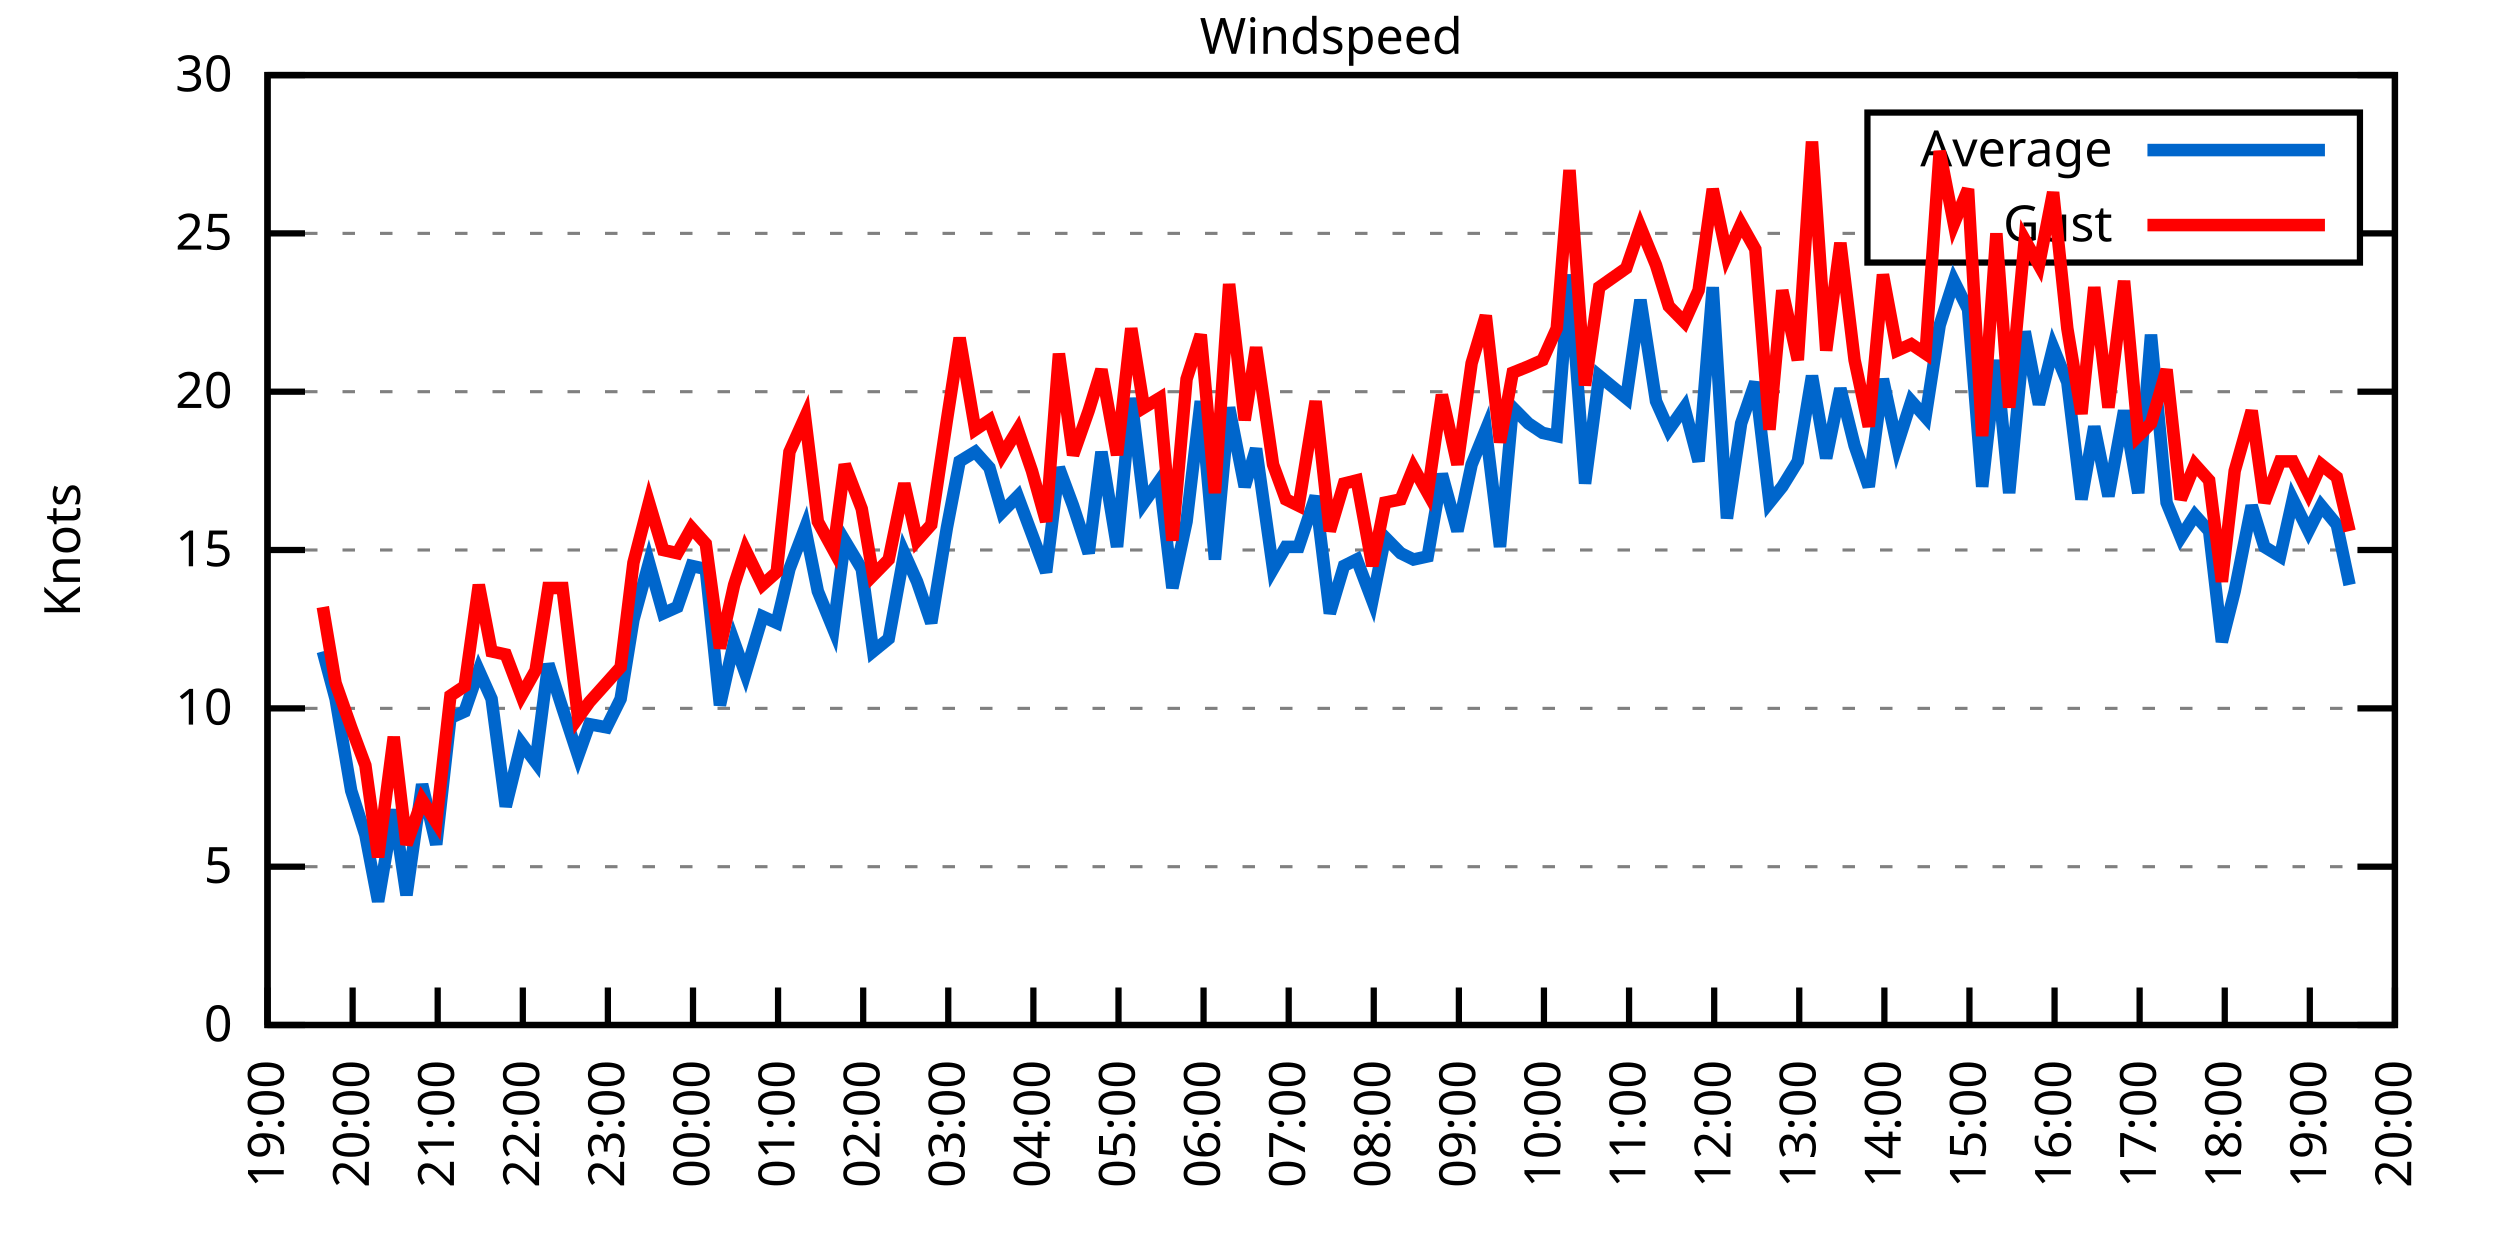
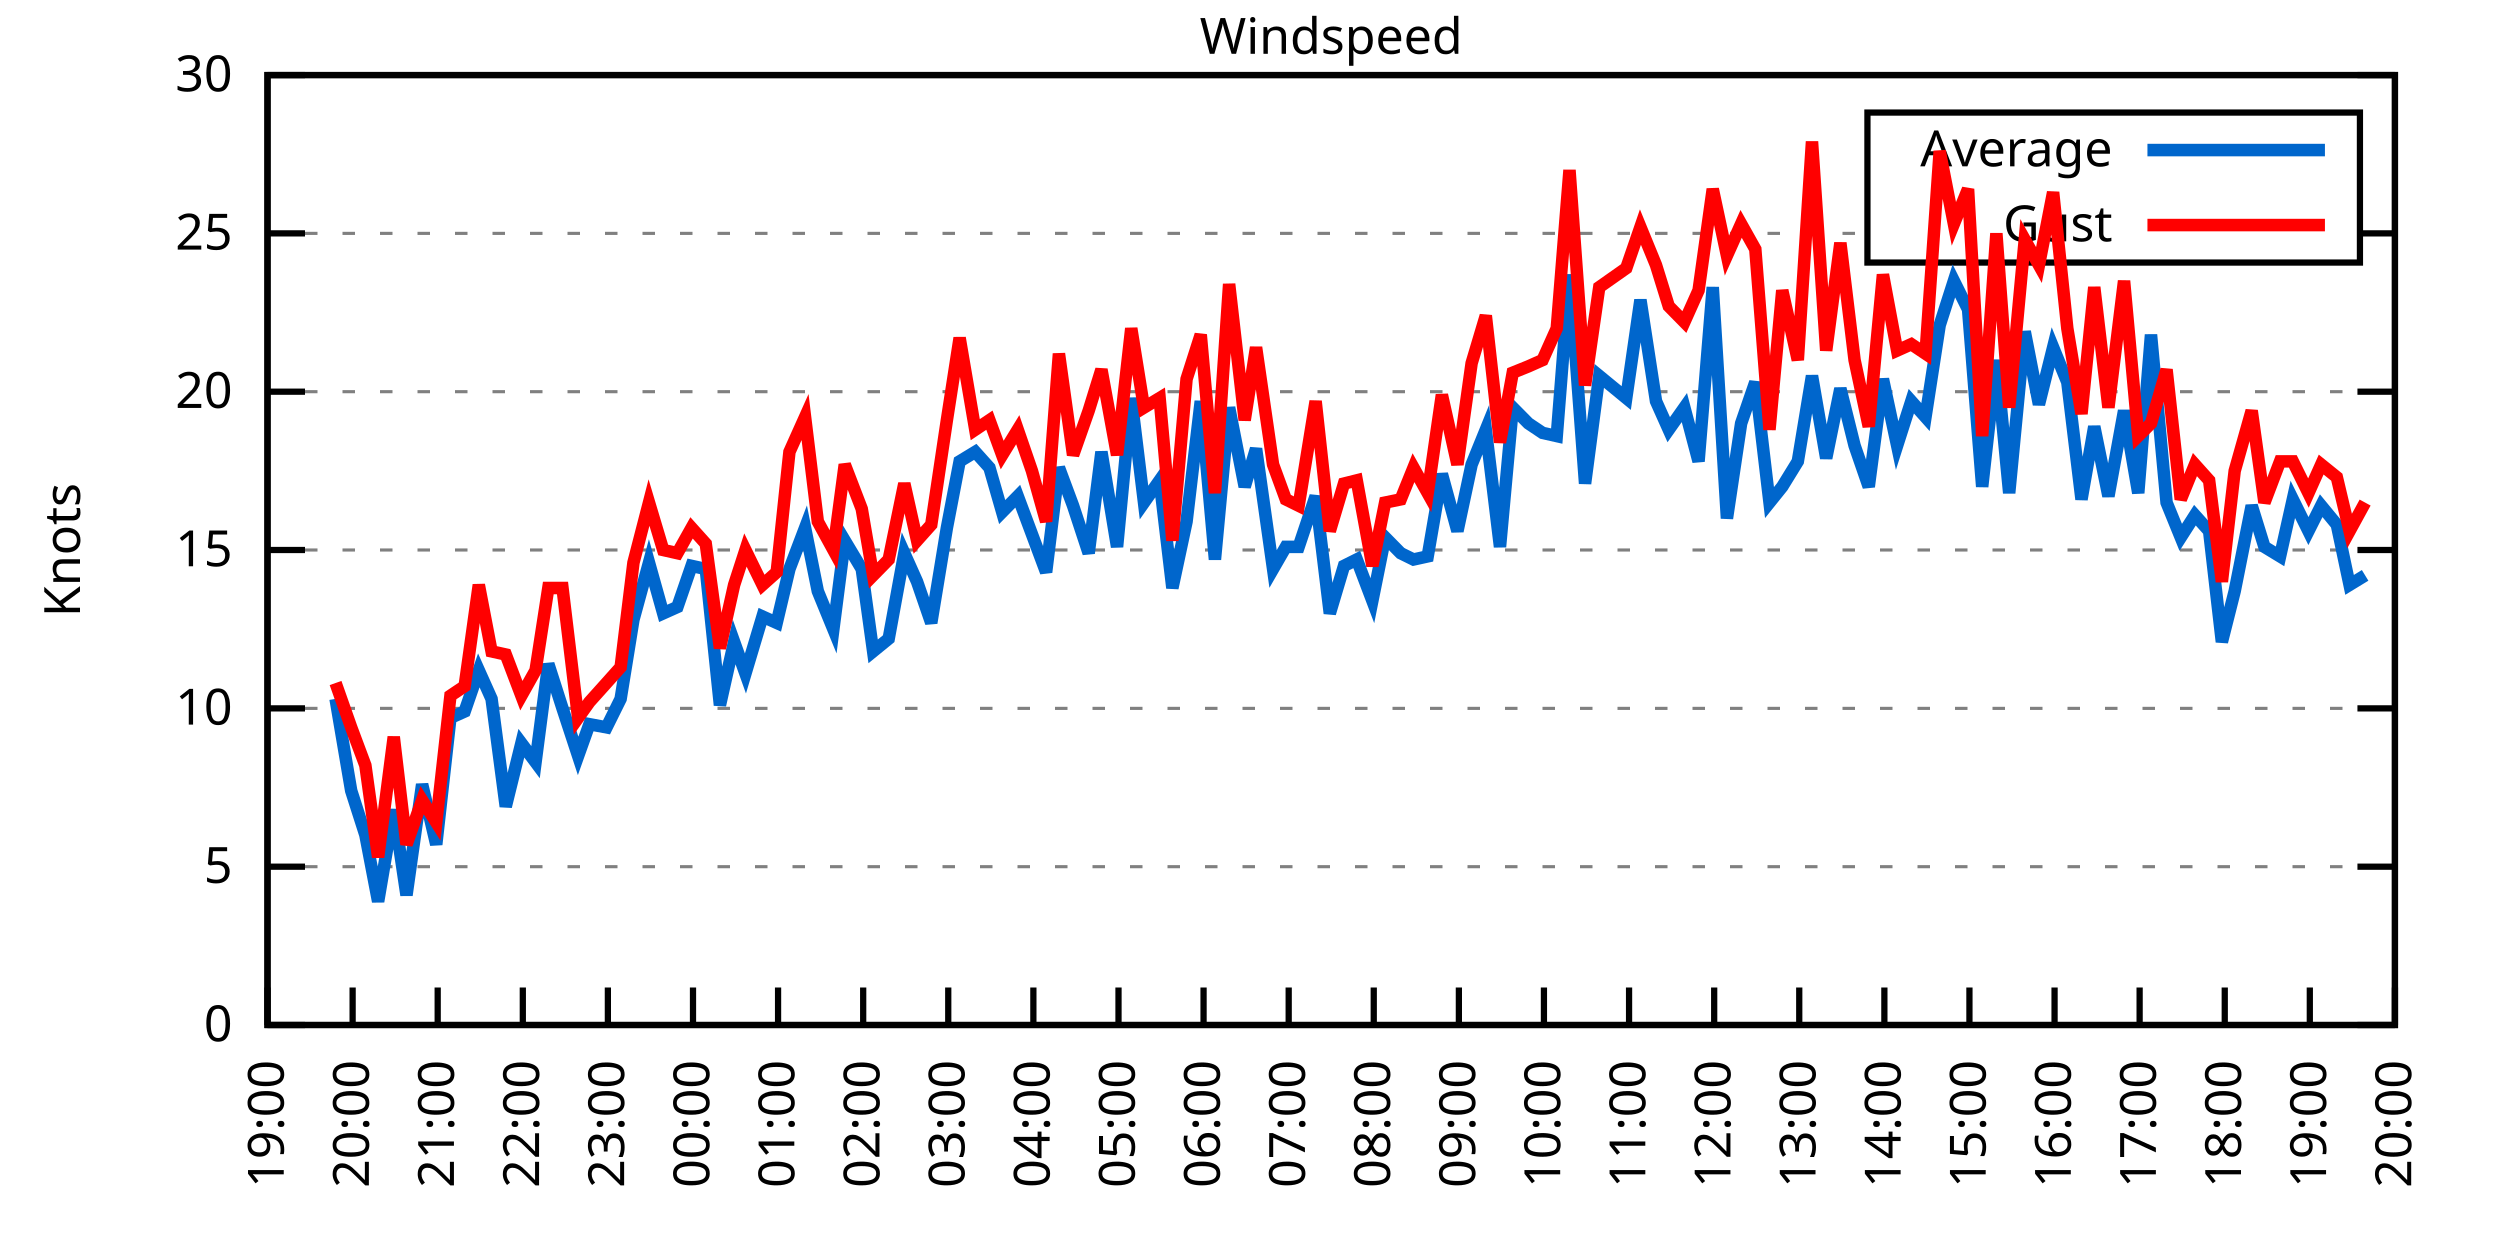
<svg xmlns="http://www.w3.org/2000/svg" xmlns:xlink="http://www.w3.org/1999/xlink" width="400" height="200" viewBox="0 0 400 200">
  <g id="gnuplot_canvas">
    <rect x="0" y="0" width="400" height="200" fill="none" />
    <defs>
      <circle id="gpDot" r="0.5" stroke-width="0.5" stroke="currentColor" />
      <path id="gpPt0" stroke-width="0.333" stroke="currentColor" d="M-1,0 h2 M0,-1 v2" />
      <path id="gpPt1" stroke-width="0.333" stroke="currentColor" d="M-1,-1 L1,1 M1,-1 L-1,1" />
      <path id="gpPt2" stroke-width="0.333" stroke="currentColor" d="M-1,0 L1,0 M0,-1 L0,1 M-1,-1 L1,1 M-1,1 L1,-1" />
      <rect id="gpPt3" stroke-width="0.333" stroke="currentColor" x="-1" y="-1" width="2" height="2" />
      <rect id="gpPt4" stroke-width="0.333" stroke="currentColor" fill="currentColor" x="-1" y="-1" width="2" height="2" />
      <circle id="gpPt5" stroke-width="0.333" stroke="currentColor" cx="0" cy="0" r="1" />
      <use xlink:href="#gpPt5" id="gpPt6" fill="currentColor" stroke="none" />
      <path id="gpPt7" stroke-width="0.333" stroke="currentColor" d="M0,-1.33 L-1.33,0.67 L1.33,0.67 z" />
      <use xlink:href="#gpPt7" id="gpPt8" fill="currentColor" stroke="none" />
      <use xlink:href="#gpPt7" id="gpPt9" stroke="currentColor" transform="rotate(180)" />
      <use xlink:href="#gpPt9" id="gpPt10" fill="currentColor" stroke="none" />
      <use xlink:href="#gpPt3" id="gpPt11" stroke="currentColor" transform="rotate(45)" />
      <use xlink:href="#gpPt11" id="gpPt12" fill="currentColor" stroke="none" />
      <path id="gpPt13" stroke-width="0.333" stroke="currentColor" d="M0,1.330 L1.265,0.411 L0.782,-1.067 L-0.782,-1.076 L-1.265,0.411 z" />
      <use xlink:href="#gpPt13" id="gpPt14" fill="currentColor" stroke="none" />
      <filter id="textbox" filterUnits="objectBoundingBox" x="0" y="0" height="1" width="1">
        <feFlood flood-color="white" flood-opacity="1" result="bgnd" />
        <feComposite in="SourceGraphic" in2="bgnd" operator="atop" />
      </filter>
      <filter id="greybox" filterUnits="objectBoundingBox" x="0" y="0" height="1" width="1">
        <feFlood flood-color="lightgrey" flood-opacity="1" result="grey" />
        <feComposite in="SourceGraphic" in2="grey" operator="atop" />
      </filter>
    </defs>
    <g fill="none" color="white" stroke="currentColor" stroke-width="1.00" stroke-linecap="butt" stroke-linejoin="miter">
</g>
    <g fill="none" color="black" stroke="currentColor" stroke-width="1.00" stroke-linecap="butt" stroke-linejoin="miter">
      <g stroke="none" shape-rendering="crispEdges">
        <polygon fill="rgb(255, 255, 255)" points="42.80,164.00 383.18,164.00 383.18,12.02 42.80,12.02 " />
      </g>
    </g>
    <g fill="none" color="black" stroke="currentColor" stroke-width="1.00" stroke-linecap="butt" stroke-linejoin="miter">
</g>
    <g fill="none" color="black" stroke="black" stroke-width="0.50" stroke-linecap="butt" stroke-linejoin="miter">
</g>
    <g fill="none" color="gray" stroke="currentColor" stroke-width="0.50" stroke-linecap="butt" stroke-linejoin="miter">
      <path stroke="gray" stroke-dasharray="2,4" class="gridline" d="M42.80,164.00 L383.19,164.00  " />
    </g>
    <g fill="none" color="gray" stroke="gray" stroke-width="1.00" stroke-linecap="butt" stroke-linejoin="miter">
</g>
    <g fill="none" color="black" stroke="currentColor" stroke-width="1.00" stroke-linecap="butt" stroke-linejoin="miter">
      <path stroke="black" d="M42.80,164.00 L48.80,164.00 M383.19,164.00 L377.19,164.00  " />
      <g transform="translate(37.20,166.60)" stroke="none" fill="black" font-family="Sans" font-size="8.00" text-anchor="end">
        <text>
          <tspan font-family="Sans"> 0</tspan>
        </text>
      </g>
    </g>
    <g fill="none" color="black" stroke="currentColor" stroke-width="1.00" stroke-linecap="butt" stroke-linejoin="miter">
</g>
    <g fill="none" color="black" stroke="black" stroke-width="0.50" stroke-linecap="butt" stroke-linejoin="miter">
</g>
    <g fill="none" color="gray" stroke="currentColor" stroke-width="0.50" stroke-linecap="butt" stroke-linejoin="miter">
      <path stroke="gray" stroke-dasharray="2,4" class="gridline" d="M42.80,138.67 L383.19,138.67  " />
    </g>
    <g fill="none" color="gray" stroke="gray" stroke-width="1.00" stroke-linecap="butt" stroke-linejoin="miter">
</g>
    <g fill="none" color="black" stroke="currentColor" stroke-width="1.00" stroke-linecap="butt" stroke-linejoin="miter">
      <path stroke="black" d="M42.80,138.67 L48.80,138.67 M383.19,138.67 L377.19,138.67  " />
      <g transform="translate(37.20,141.27)" stroke="none" fill="black" font-family="Sans" font-size="8.00" text-anchor="end">
        <text>
          <tspan font-family="Sans"> 5</tspan>
        </text>
      </g>
    </g>
    <g fill="none" color="black" stroke="currentColor" stroke-width="1.00" stroke-linecap="butt" stroke-linejoin="miter">
</g>
    <g fill="none" color="black" stroke="black" stroke-width="0.50" stroke-linecap="butt" stroke-linejoin="miter">
</g>
    <g fill="none" color="gray" stroke="currentColor" stroke-width="0.50" stroke-linecap="butt" stroke-linejoin="miter">
      <path stroke="gray" stroke-dasharray="2,4" class="gridline" d="M42.80,113.34 L383.19,113.34  " />
    </g>
    <g fill="none" color="gray" stroke="gray" stroke-width="1.00" stroke-linecap="butt" stroke-linejoin="miter">
</g>
    <g fill="none" color="black" stroke="currentColor" stroke-width="1.00" stroke-linecap="butt" stroke-linejoin="miter">
      <path stroke="black" d="M42.80,113.34 L48.80,113.34 M383.19,113.34 L377.19,113.34  " />
      <g transform="translate(37.20,115.94)" stroke="none" fill="black" font-family="Sans" font-size="8.00" text-anchor="end">
        <text>
          <tspan font-family="Sans"> 10</tspan>
        </text>
      </g>
    </g>
    <g fill="none" color="black" stroke="currentColor" stroke-width="1.00" stroke-linecap="butt" stroke-linejoin="miter">
</g>
    <g fill="none" color="black" stroke="black" stroke-width="0.50" stroke-linecap="butt" stroke-linejoin="miter">
</g>
    <g fill="none" color="gray" stroke="currentColor" stroke-width="0.50" stroke-linecap="butt" stroke-linejoin="miter">
      <path stroke="gray" stroke-dasharray="2,4" class="gridline" d="M42.80,88.00 L383.19,88.00  " />
    </g>
    <g fill="none" color="gray" stroke="gray" stroke-width="1.00" stroke-linecap="butt" stroke-linejoin="miter">
</g>
    <g fill="none" color="black" stroke="currentColor" stroke-width="1.00" stroke-linecap="butt" stroke-linejoin="miter">
      <path stroke="black" d="M42.80,88.00 L48.80,88.00 M383.19,88.00 L377.19,88.00  " />
      <g transform="translate(37.20,90.60)" stroke="none" fill="black" font-family="Sans" font-size="8.00" text-anchor="end">
        <text>
          <tspan font-family="Sans"> 15</tspan>
        </text>
      </g>
    </g>
    <g fill="none" color="black" stroke="currentColor" stroke-width="1.00" stroke-linecap="butt" stroke-linejoin="miter">
</g>
    <g fill="none" color="black" stroke="black" stroke-width="0.50" stroke-linecap="butt" stroke-linejoin="miter">
</g>
    <g fill="none" color="gray" stroke="currentColor" stroke-width="0.50" stroke-linecap="butt" stroke-linejoin="miter">
      <path stroke="gray" stroke-dasharray="2,4" class="gridline" d="M42.80,62.67 L383.19,62.67  " />
    </g>
    <g fill="none" color="gray" stroke="gray" stroke-width="1.00" stroke-linecap="butt" stroke-linejoin="miter">
</g>
    <g fill="none" color="black" stroke="currentColor" stroke-width="1.00" stroke-linecap="butt" stroke-linejoin="miter">
      <path stroke="black" d="M42.80,62.67 L48.80,62.67 M383.19,62.67 L377.19,62.67  " />
      <g transform="translate(37.20,65.27)" stroke="none" fill="black" font-family="Sans" font-size="8.00" text-anchor="end">
        <text>
          <tspan font-family="Sans"> 20</tspan>
        </text>
      </g>
    </g>
    <g fill="none" color="black" stroke="currentColor" stroke-width="1.00" stroke-linecap="butt" stroke-linejoin="miter">
</g>
    <g fill="none" color="black" stroke="black" stroke-width="0.50" stroke-linecap="butt" stroke-linejoin="miter">
</g>
    <g fill="none" color="gray" stroke="currentColor" stroke-width="0.50" stroke-linecap="butt" stroke-linejoin="miter">
      <path stroke="gray" stroke-dasharray="2,4" class="gridline" d="M42.80,37.34 L298.79,37.34 M377.59,37.34 L383.19,37.34  " />
    </g>
    <g fill="none" color="gray" stroke="gray" stroke-width="1.00" stroke-linecap="butt" stroke-linejoin="miter">
</g>
    <g fill="none" color="black" stroke="currentColor" stroke-width="1.00" stroke-linecap="butt" stroke-linejoin="miter">
      <path stroke="black" d="M42.80,37.34 L48.80,37.34 M383.19,37.34 L377.19,37.34  " />
      <g transform="translate(37.20,39.94)" stroke="none" fill="black" font-family="Sans" font-size="8.00" text-anchor="end">
        <text>
          <tspan font-family="Sans"> 25</tspan>
        </text>
      </g>
    </g>
    <g fill="none" color="black" stroke="currentColor" stroke-width="1.00" stroke-linecap="butt" stroke-linejoin="miter">
</g>
    <g fill="none" color="black" stroke="black" stroke-width="0.50" stroke-linecap="butt" stroke-linejoin="miter">
</g>
    <g fill="none" color="gray" stroke="currentColor" stroke-width="0.50" stroke-linecap="butt" stroke-linejoin="miter">
      <path stroke="gray" stroke-dasharray="2,4" class="gridline" d="M42.80,12.01 L383.19,12.01  " />
    </g>
    <g fill="none" color="gray" stroke="gray" stroke-width="1.00" stroke-linecap="butt" stroke-linejoin="miter">
</g>
    <g fill="none" color="black" stroke="currentColor" stroke-width="1.00" stroke-linecap="butt" stroke-linejoin="miter">
      <path stroke="black" d="M42.80,12.01 L48.80,12.01 M383.19,12.01 L377.19,12.01  " />
      <g transform="translate(37.20,14.61)" stroke="none" fill="black" font-family="Sans" font-size="8.00" text-anchor="end">
        <text>
          <tspan font-family="Sans"> 30</tspan>
        </text>
      </g>
    </g>
    <g fill="none" color="black" stroke="currentColor" stroke-width="1.00" stroke-linecap="butt" stroke-linejoin="miter">
      <path stroke="black" d="M42.80,164.00 L42.80,158.00  " />
      <g transform="translate(45.40,169.60) rotate(270.00)" stroke="none" fill="black" font-family="Sans" font-size="8.00" text-anchor="end">
        <text>
          <tspan font-family="Sans">19:00</tspan>
        </text>
      </g>
    </g>
    <g fill="none" color="black" stroke="currentColor" stroke-width="1.00" stroke-linecap="butt" stroke-linejoin="miter">
      <path stroke="black" d="M56.42,164.00 L56.42,158.00  " />
      <g transform="translate(59.02,169.60) rotate(270.00)" stroke="none" fill="black" font-family="Sans" font-size="8.00" text-anchor="end">
        <text>
          <tspan font-family="Sans">20:00</tspan>
        </text>
      </g>
    </g>
    <g fill="none" color="black" stroke="currentColor" stroke-width="1.00" stroke-linecap="butt" stroke-linejoin="miter">
      <path stroke="black" d="M70.03,164.00 L70.03,158.00  " />
      <g transform="translate(72.63,169.60) rotate(270.00)" stroke="none" fill="black" font-family="Sans" font-size="8.00" text-anchor="end">
        <text>
          <tspan font-family="Sans">21:00</tspan>
        </text>
      </g>
    </g>
    <g fill="none" color="black" stroke="currentColor" stroke-width="1.00" stroke-linecap="butt" stroke-linejoin="miter">
      <path stroke="black" d="M83.65,164.00 L83.65,158.00  " />
      <g transform="translate(86.25,169.60) rotate(270.00)" stroke="none" fill="black" font-family="Sans" font-size="8.00" text-anchor="end">
        <text>
          <tspan font-family="Sans">22:00</tspan>
        </text>
      </g>
    </g>
    <g fill="none" color="black" stroke="currentColor" stroke-width="1.00" stroke-linecap="butt" stroke-linejoin="miter">
      <path stroke="black" d="M97.26,164.00 L97.26,158.00  " />
      <g transform="translate(99.86,169.60) rotate(270.00)" stroke="none" fill="black" font-family="Sans" font-size="8.00" text-anchor="end">
        <text>
          <tspan font-family="Sans">23:00</tspan>
        </text>
      </g>
    </g>
    <g fill="none" color="black" stroke="currentColor" stroke-width="1.00" stroke-linecap="butt" stroke-linejoin="miter">
      <path stroke="black" d="M110.88,164.00 L110.88,158.00  " />
      <g transform="translate(113.48,169.60) rotate(270.00)" stroke="none" fill="black" font-family="Sans" font-size="8.00" text-anchor="end">
        <text>
          <tspan font-family="Sans">00:00</tspan>
        </text>
      </g>
    </g>
    <g fill="none" color="black" stroke="currentColor" stroke-width="1.00" stroke-linecap="butt" stroke-linejoin="miter">
      <path stroke="black" d="M124.49,164.00 L124.49,158.00  " />
      <g transform="translate(127.09,169.60) rotate(270.00)" stroke="none" fill="black" font-family="Sans" font-size="8.00" text-anchor="end">
        <text>
          <tspan font-family="Sans">01:00</tspan>
        </text>
      </g>
    </g>
    <g fill="none" color="black" stroke="currentColor" stroke-width="1.00" stroke-linecap="butt" stroke-linejoin="miter">
      <path stroke="black" d="M138.11,164.00 L138.11,158.00  " />
      <g transform="translate(140.71,169.60) rotate(270.00)" stroke="none" fill="black" font-family="Sans" font-size="8.00" text-anchor="end">
        <text>
          <tspan font-family="Sans">02:00</tspan>
        </text>
      </g>
    </g>
    <g fill="none" color="black" stroke="currentColor" stroke-width="1.00" stroke-linecap="butt" stroke-linejoin="miter">
      <path stroke="black" d="M151.72,164.00 L151.72,158.00  " />
      <g transform="translate(154.32,169.60) rotate(270.00)" stroke="none" fill="black" font-family="Sans" font-size="8.00" text-anchor="end">
        <text>
          <tspan font-family="Sans">03:00</tspan>
        </text>
      </g>
    </g>
    <g fill="none" color="black" stroke="currentColor" stroke-width="1.00" stroke-linecap="butt" stroke-linejoin="miter">
      <path stroke="black" d="M165.34,164.00 L165.34,158.00  " />
      <g transform="translate(167.94,169.60) rotate(270.00)" stroke="none" fill="black" font-family="Sans" font-size="8.00" text-anchor="end">
        <text>
          <tspan font-family="Sans">04:00</tspan>
        </text>
      </g>
    </g>
    <g fill="none" color="black" stroke="currentColor" stroke-width="1.00" stroke-linecap="butt" stroke-linejoin="miter">
      <path stroke="black" d="M178.96,164.00 L178.96,158.00  " />
      <g transform="translate(181.56,169.60) rotate(270.00)" stroke="none" fill="black" font-family="Sans" font-size="8.00" text-anchor="end">
        <text>
          <tspan font-family="Sans">05:00</tspan>
        </text>
      </g>
    </g>
    <g fill="none" color="black" stroke="currentColor" stroke-width="1.00" stroke-linecap="butt" stroke-linejoin="miter">
      <path stroke="black" d="M192.57,164.00 L192.57,158.00  " />
      <g transform="translate(195.17,169.60) rotate(270.00)" stroke="none" fill="black" font-family="Sans" font-size="8.00" text-anchor="end">
        <text>
          <tspan font-family="Sans">06:00</tspan>
        </text>
      </g>
    </g>
    <g fill="none" color="black" stroke="currentColor" stroke-width="1.00" stroke-linecap="butt" stroke-linejoin="miter">
      <path stroke="black" d="M206.19,164.00 L206.19,158.00  " />
      <g transform="translate(208.79,169.60) rotate(270.00)" stroke="none" fill="black" font-family="Sans" font-size="8.00" text-anchor="end">
        <text>
          <tspan font-family="Sans">07:00</tspan>
        </text>
      </g>
    </g>
    <g fill="none" color="black" stroke="currentColor" stroke-width="1.00" stroke-linecap="butt" stroke-linejoin="miter">
      <path stroke="black" d="M219.80,164.00 L219.80,158.00  " />
      <g transform="translate(222.40,169.60) rotate(270.00)" stroke="none" fill="black" font-family="Sans" font-size="8.00" text-anchor="end">
        <text>
          <tspan font-family="Sans">08:00</tspan>
        </text>
      </g>
    </g>
    <g fill="none" color="black" stroke="currentColor" stroke-width="1.00" stroke-linecap="butt" stroke-linejoin="miter">
      <path stroke="black" d="M233.42,164.00 L233.42,158.00  " />
      <g transform="translate(236.02,169.60) rotate(270.00)" stroke="none" fill="black" font-family="Sans" font-size="8.00" text-anchor="end">
        <text>
          <tspan font-family="Sans">09:00</tspan>
        </text>
      </g>
    </g>
    <g fill="none" color="black" stroke="currentColor" stroke-width="1.00" stroke-linecap="butt" stroke-linejoin="miter">
      <path stroke="black" d="M247.03,164.00 L247.03,158.00  " />
      <g transform="translate(249.63,169.60) rotate(270.00)" stroke="none" fill="black" font-family="Sans" font-size="8.00" text-anchor="end">
        <text>
          <tspan font-family="Sans">10:00</tspan>
        </text>
      </g>
    </g>
    <g fill="none" color="black" stroke="currentColor" stroke-width="1.00" stroke-linecap="butt" stroke-linejoin="miter">
      <path stroke="black" d="M260.65,164.00 L260.65,158.00  " />
      <g transform="translate(263.25,169.60) rotate(270.00)" stroke="none" fill="black" font-family="Sans" font-size="8.00" text-anchor="end">
        <text>
          <tspan font-family="Sans">11:00</tspan>
        </text>
      </g>
    </g>
    <g fill="none" color="black" stroke="currentColor" stroke-width="1.00" stroke-linecap="butt" stroke-linejoin="miter">
      <path stroke="black" d="M274.27,164.00 L274.27,158.00  " />
      <g transform="translate(276.87,169.60) rotate(270.00)" stroke="none" fill="black" font-family="Sans" font-size="8.00" text-anchor="end">
        <text>
          <tspan font-family="Sans">12:00</tspan>
        </text>
      </g>
    </g>
    <g fill="none" color="black" stroke="currentColor" stroke-width="1.00" stroke-linecap="butt" stroke-linejoin="miter">
      <path stroke="black" d="M287.88,164.00 L287.88,158.00  " />
      <g transform="translate(290.48,169.60) rotate(270.00)" stroke="none" fill="black" font-family="Sans" font-size="8.00" text-anchor="end">
        <text>
          <tspan font-family="Sans">13:00</tspan>
        </text>
      </g>
    </g>
    <g fill="none" color="black" stroke="currentColor" stroke-width="1.00" stroke-linecap="butt" stroke-linejoin="miter">
      <path stroke="black" d="M301.50,164.00 L301.50,158.00  " />
      <g transform="translate(304.10,169.60) rotate(270.00)" stroke="none" fill="black" font-family="Sans" font-size="8.00" text-anchor="end">
        <text>
          <tspan font-family="Sans">14:00</tspan>
        </text>
      </g>
    </g>
    <g fill="none" color="black" stroke="currentColor" stroke-width="1.00" stroke-linecap="butt" stroke-linejoin="miter">
      <path stroke="black" d="M315.11,164.00 L315.11,158.00  " />
      <g transform="translate(317.71,169.60) rotate(270.00)" stroke="none" fill="black" font-family="Sans" font-size="8.00" text-anchor="end">
        <text>
          <tspan font-family="Sans">15:00</tspan>
        </text>
      </g>
    </g>
    <g fill="none" color="black" stroke="currentColor" stroke-width="1.00" stroke-linecap="butt" stroke-linejoin="miter">
      <path stroke="black" d="M328.73,164.00 L328.73,158.00  " />
      <g transform="translate(331.33,169.60) rotate(270.00)" stroke="none" fill="black" font-family="Sans" font-size="8.00" text-anchor="end">
        <text>
          <tspan font-family="Sans">16:00</tspan>
        </text>
      </g>
    </g>
    <g fill="none" color="black" stroke="currentColor" stroke-width="1.00" stroke-linecap="butt" stroke-linejoin="miter">
      <path stroke="black" d="M342.34,164.00 L342.34,158.00  " />
      <g transform="translate(344.94,169.60) rotate(270.00)" stroke="none" fill="black" font-family="Sans" font-size="8.00" text-anchor="end">
        <text>
          <tspan font-family="Sans">17:00</tspan>
        </text>
      </g>
    </g>
    <g fill="none" color="black" stroke="currentColor" stroke-width="1.00" stroke-linecap="butt" stroke-linejoin="miter">
      <path stroke="black" d="M355.96,164.00 L355.96,158.00  " />
      <g transform="translate(358.56,169.60) rotate(270.00)" stroke="none" fill="black" font-family="Sans" font-size="8.00" text-anchor="end">
        <text>
          <tspan font-family="Sans">18:00</tspan>
        </text>
      </g>
    </g>
    <g fill="none" color="black" stroke="currentColor" stroke-width="1.00" stroke-linecap="butt" stroke-linejoin="miter">
      <path stroke="black" d="M369.57,164.00 L369.57,158.00  " />
      <g transform="translate(372.17,169.60) rotate(270.00)" stroke="none" fill="black" font-family="Sans" font-size="8.00" text-anchor="end">
        <text>
          <tspan font-family="Sans">19:00</tspan>
        </text>
      </g>
    </g>
    <g fill="none" color="black" stroke="currentColor" stroke-width="1.00" stroke-linecap="butt" stroke-linejoin="miter">
      <path stroke="black" d="M383.19,164.00 L383.19,158.00  " />
      <g transform="translate(385.79,169.60) rotate(270.00)" stroke="none" fill="black" font-family="Sans" font-size="8.00" text-anchor="end">
        <text>
          <tspan font-family="Sans">20:00</tspan>
        </text>
      </g>
    </g>
    <g fill="none" color="black" stroke="currentColor" stroke-width="1.00" stroke-linecap="butt" stroke-linejoin="miter">
</g>
    <g fill="none" color="black" stroke="currentColor" stroke-width="1.00" stroke-linecap="butt" stroke-linejoin="miter">
      <path stroke="black" d="M42.80,12.01 L42.80,164.00 L383.19,164.00 L383.19,12.01 L42.80,12.01 Z  " />
    </g>
    <g fill="none" color="black" stroke="currentColor" stroke-width="1.00" stroke-linecap="butt" stroke-linejoin="miter">
</g>
    <g fill="none" color="black" stroke="currentColor" stroke-width="1.00" stroke-linecap="butt" stroke-linejoin="miter">
      <path stroke="black" d="M298.79,42.01 L298.79,18.01 L377.59,18.01 L377.59,42.01 L298.79,42.01 Z  " />
    </g>
    <g id="Windspeed_plot_1">
      <g fill="none" color="white" stroke="black" stroke-width="2.00" stroke-linecap="butt" stroke-linejoin="miter">
</g>
      <g fill="none" color="black" stroke="currentColor" stroke-width="2.00" stroke-linecap="butt" stroke-linejoin="miter">
        <g transform="translate(337.99,26.61)" stroke="none" fill="black" font-family="Sans" font-size="8.00" text-anchor="end">
          <text>
            <tspan font-family="Sans">Average</tspan>
          </text>
        </g>
      </g>
      <g fill="none" color="black" stroke="currentColor" stroke-width="2.00" stroke-linecap="butt" stroke-linejoin="miter">
-         <path stroke="rgb(  0, 102, 204)" d="M343.59,24.01 L371.99,24.01 M51.65,104.22 L53.69,111.82 L56.19,126.51 L58.46,133.60 L60.50,144.24 L63.00,129.55   L65.04,143.23 L67.54,125.50 L69.80,135.12 L72.07,114.86 L74.34,113.84 L76.61,107.26 L78.65,111.82 L80.92,129.04   L83.42,118.91 L85.69,121.95 L87.73,106.24 L90.00,113.34 L92.50,120.94 L94.31,115.87 L97.04,116.38 L99.30,111.82   L101.35,99.15 L103.84,90.03 L106.11,98.14 L108.38,97.12 L110.65,90.54 L112.92,91.04 L115.19,112.83 L117.46,102.70   L119.27,107.76 L122.00,98.64 L124.27,99.66 L126.31,91.04 L128.81,84.46 L130.85,94.59 L133.34,100.67 L135.16,86.49   L137.88,91.04 L139.70,104.22 L142.19,102.19 L144.69,88.51 L146.73,93.07 L149.00,99.66 L151.50,84.46 L153.54,73.82   L156.04,72.30 L158.31,74.83 L160.35,81.93 L162.84,79.39 L165.11,85.47 L167.38,91.55 L169.43,74.83 L171.69,80.91   L174.19,88.51 L176.23,72.30 L178.73,87.50 L181.00,63.69 L183.04,80.41 L185.54,76.86 L187.58,94.08 L189.85,83.45   L192.12,64.19 L194.39,89.52 L196.66,65.21 L199.15,77.87 L200.97,71.79 L203.69,91.04 L205.73,87.50 L207.78,87.50   L210.50,79.39 L212.77,98.14 L215.04,90.54 L217.08,89.52 L219.58,96.11 L221.62,85.98 L224.11,88.51 L226.16,89.52   L228.43,89.02 L230.70,75.85 L233.19,84.97 L235.46,74.33 L237.73,68.75 L240.00,87.50 L242.04,65.21 L244.54,67.74   L246.81,69.26 L249.08,69.77 L251.12,43.93 L253.61,77.37 L255.88,60.14 L260.20,63.69 L262.47,47.98 L264.96,64.19   L267.00,68.75 L269.50,65.21 L271.77,73.82 L274.04,45.95 L276.31,82.94 L278.58,67.74 L280.85,61.15 L283.12,80.41   L285.16,77.87 L287.65,73.82 L289.92,60.14 L292.19,73.31 L294.46,62.17 L296.73,71.29 L299.00,77.87 L301.27,60.65   L303.54,71.29 L305.81,64.19 L308.08,66.73 L310.35,52.03 L312.62,44.94 L314.89,49.50 L317.15,77.87 L319.42,57.61   L321.47,78.89 L323.96,53.05 L326.23,64.70 L328.50,55.58 L330.77,61.15 L333.04,79.90 L335.08,68.25 L337.35,79.39   L339.85,65.71 L342.12,78.89 L344.16,53.55 L346.65,80.41 L348.92,85.98 L351.19,82.43 L353.46,84.97 L355.50,102.70   L357.55,94.59 L360.27,80.91 L362.31,87.50 L364.81,89.02 L366.85,79.90 L369.35,84.97 L371.39,80.91 L373.89,83.95   L375.93,93.58  " />
+         <path stroke="rgb(  0, 102, 204)" d="M343.59,24.01 L371.99,24.01 M53.69,111.82 L56.19,126.51 L58.46,133.60 L60.50,144.24 L63.00,129.55 L65.04,143.23   L67.54,125.50 L69.80,135.12 L72.07,114.86 L74.34,113.84 L76.61,107.26 L78.65,111.82 L80.92,129.04 L83.42,118.91   L85.69,121.95 L87.73,106.24 L90.00,113.34 L92.50,120.94 L94.31,115.87 L97.04,116.38 L99.30,111.82 L101.35,99.15   L103.84,90.03 L106.11,98.14 L108.38,97.12 L110.65,90.54 L112.92,91.04 L115.19,112.83 L117.46,102.70 L119.27,107.76   L122.00,98.64 L124.27,99.66 L126.31,91.04 L128.81,84.46 L130.85,94.59 L133.34,100.67 L135.16,86.49 L137.88,91.04   L139.70,104.22 L142.19,102.19 L144.69,88.51 L146.73,93.07 L149.00,99.66 L151.50,84.46 L153.54,73.82 L156.04,72.30   L158.31,74.83 L160.35,81.93 L162.84,79.39 L165.11,85.47 L167.38,91.55 L169.43,74.83 L171.69,80.91 L174.19,88.51   L176.23,72.30 L178.73,87.50 L181.00,63.69 L183.04,80.41 L185.54,76.86 L187.58,94.08 L189.85,83.45 L192.12,64.19   L194.39,89.52 L196.66,65.21 L199.15,77.87 L200.97,71.79 L203.69,91.04 L205.73,87.50 L207.78,87.50 L210.50,79.39   L212.77,98.14 L215.04,90.54 L217.08,89.52 L219.58,96.11 L221.62,85.98 L224.11,88.51 L226.16,89.52 L228.43,89.02   L230.70,75.85 L233.19,84.97 L235.46,74.33 L237.73,68.75 L240.00,87.50 L242.04,65.21 L244.54,67.74 L246.81,69.26   L249.08,69.77 L251.12,43.93 L253.61,77.37 L255.88,60.14 L260.20,63.69 L262.47,47.98 L264.96,64.19 L267.00,68.75   L269.50,65.21 L271.77,73.82 L274.04,45.95 L276.31,82.94 L278.58,67.74 L280.85,61.15 L283.12,80.41 L285.16,77.87   L287.65,73.82 L289.92,60.14 L292.19,73.31 L294.46,62.17 L296.73,71.29 L299.00,77.87 L301.27,60.65 L303.54,71.29   L305.81,64.19 L308.08,66.73 L310.35,52.03 L312.62,44.94 L314.89,49.50 L317.15,77.87 L319.42,57.61 L321.47,78.89   L323.96,53.05 L326.23,64.70 L328.50,55.58 L330.77,61.15 L333.04,79.90 L335.08,68.25 L337.35,79.39 L339.85,65.71   L342.12,78.89 L344.16,53.55 L346.65,80.41 L348.92,85.98 L351.19,82.43 L353.46,84.97 L355.50,102.70 L357.55,94.59   L360.27,80.91 L362.31,87.50 L364.81,89.02 L366.85,79.90 L369.35,84.97 L371.39,80.91 L373.89,83.95 L375.93,93.58   L378.42,92.06  " />
      </g>
    </g>
    <g id="Windspeed_plot_2">
      <g fill="none" color="black" stroke="currentColor" stroke-width="2.00" stroke-linecap="butt" stroke-linejoin="miter">
        <g transform="translate(337.99,38.61)" stroke="none" fill="black" font-family="Sans" font-size="8.00" text-anchor="end">
          <text>
            <tspan font-family="Sans">Gust</tspan>
          </text>
        </g>
      </g>
      <g fill="none" color="black" stroke="currentColor" stroke-width="2.00" stroke-linecap="butt" stroke-linejoin="miter">
-         <path stroke="rgb(255,   0,   0)" d="M343.59,36.01 L371.99,36.01 M51.65,97.12 L53.69,109.28 L56.19,116.38 L58.46,122.46 L60.50,137.15 L63.00,117.90   L65.04,135.12 L67.54,128.03 L69.80,131.58 L72.07,111.31 L74.34,109.79 L76.61,93.58 L78.65,104.22 L80.92,104.72   L83.42,111.31 L85.69,107.26 L87.73,94.08 L90.00,94.08 L92.50,114.86 L94.31,112.32 L97.04,109.28 L99.30,106.75   L101.35,90.03 L103.84,80.41 L106.11,88.00 L108.38,88.51 L110.65,84.46 L112.92,86.99 L115.19,103.71 L117.46,93.58   L119.27,88.00 L122.00,93.58 L124.27,91.55 L126.31,72.30 L128.81,66.73 L130.85,83.45 L133.34,88.00 L135.16,74.33   L137.88,81.42 L139.70,92.06 L142.19,89.52 L144.69,77.37 L146.73,86.49 L149.00,83.95 L151.50,67.23 L153.54,54.06   L156.04,68.75 L158.31,67.23 L160.35,72.81 L162.84,68.75 L165.11,75.34 L167.38,83.45 L169.43,56.59 L171.69,72.81   L174.19,65.71 L176.23,59.13 L178.73,72.81 L181.00,52.54 L183.04,65.21 L185.54,63.69 L187.58,86.49 L189.85,60.65   L192.12,53.55 L194.39,78.89 L196.66,45.45 L199.15,67.23 L200.97,55.58 L203.69,74.33 L205.73,79.90 L207.78,80.91   L210.50,64.19 L212.77,84.97 L215.04,77.37 L217.08,76.86 L219.58,90.54 L221.62,80.41 L224.11,79.90 L226.16,74.83   L228.43,78.89 L230.70,63.18 L233.19,74.33 L235.46,58.11 L237.73,50.51 L240.00,70.78 L242.04,59.63 L244.54,58.62   L246.81,57.61 L249.08,52.54 L251.12,27.21 L253.61,61.66 L255.88,45.95 L260.20,42.91 L262.47,36.33 L264.96,42.41   L267.00,48.99 L269.50,51.53 L271.77,46.46 L274.04,30.25 L276.31,40.89 L278.58,35.82 L280.85,39.87 L283.12,68.75   L285.16,46.46 L287.65,57.61 L289.92,22.65 L292.19,56.09 L294.46,38.86 L296.73,57.61 L299.00,68.25 L301.27,43.93   L303.54,56.09 L305.81,55.07 L308.08,56.59 L310.35,24.17 L312.62,35.82 L314.89,30.25 L317.15,69.77 L319.42,37.34   L321.47,65.21 L323.96,38.35 L326.23,42.41 L328.50,30.76 L330.77,52.54 L333.04,66.22 L335.08,45.95 L337.35,65.21   L339.85,44.94 L342.12,69.77 L344.16,67.74 L346.65,59.13 L348.92,79.90 L351.19,74.33 L353.46,76.86 L355.50,93.07   L357.55,75.34 L360.27,65.71 L362.31,80.41 L364.81,73.82 L366.85,73.82 L369.35,78.89 L371.39,74.33 L373.89,76.35   L375.93,84.97  " />
+         <path stroke="rgb(255,   0,   0)" d="M343.59,36.01 L371.99,36.01 M53.69,109.28 L56.19,116.38 L58.46,122.46 L60.50,137.15 L63.00,117.90 L65.04,135.12   L67.54,128.03 L69.80,131.58 L72.07,111.31 L74.34,109.79 L76.61,93.58 L78.65,104.22 L80.92,104.72 L83.42,111.31   L85.69,107.26 L87.73,94.08 L90.00,94.08 L92.50,114.86 L94.31,112.32 L97.04,109.28 L99.30,106.75 L101.35,90.03   L103.84,80.41 L106.11,88.00 L108.38,88.51 L110.65,84.46 L112.92,86.99 L115.19,103.71 L117.46,93.58 L119.27,88.00   L122.00,93.58 L124.27,91.55 L126.31,72.30 L128.81,66.73 L130.85,83.45 L133.34,88.00 L135.16,74.33 L137.88,81.42   L139.70,92.06 L142.19,89.52 L144.69,77.37 L146.73,86.49 L149.00,83.95 L151.50,67.23 L153.54,54.06 L156.04,68.75   L158.31,67.23 L160.35,72.81 L162.84,68.75 L165.11,75.34 L167.38,83.45 L169.43,56.59 L171.69,72.81 L174.19,65.71   L176.23,59.13 L178.73,72.81 L181.00,52.54 L183.04,65.21 L185.54,63.69 L187.58,86.49 L189.85,60.65 L192.12,53.55   L194.39,78.89 L196.66,45.45 L199.15,67.23 L200.97,55.58 L203.69,74.33 L205.73,79.90 L207.78,80.91 L210.50,64.19   L212.77,84.97 L215.04,77.37 L217.08,76.86 L219.58,90.54 L221.62,80.41 L224.11,79.90 L226.16,74.83 L228.43,78.89   L230.70,63.18 L233.19,74.33 L235.46,58.11 L237.73,50.51 L240.00,70.78 L242.04,59.63 L244.54,58.62 L246.81,57.61   L249.08,52.54 L251.12,27.21 L253.61,61.66 L255.88,45.95 L260.20,42.91 L262.47,36.33 L264.96,42.41 L267.00,48.99   L269.50,51.53 L271.77,46.46 L274.04,30.25 L276.31,40.89 L278.58,35.82 L280.85,39.87 L283.12,68.75 L285.16,46.46   L287.65,57.61 L289.92,22.65 L292.19,56.09 L294.46,38.86 L296.73,57.61 L299.00,68.25 L301.27,43.93 L303.54,56.09   L305.81,55.07 L308.08,56.59 L310.35,24.17 L312.62,35.82 L314.89,30.25 L317.15,69.77 L319.42,37.34 L321.47,65.21   L323.96,38.35 L326.23,42.41 L328.50,30.76 L330.77,52.54 L333.04,66.22 L335.08,45.95 L337.35,65.21 L339.85,44.94   L342.12,69.77 L344.16,67.74 L346.65,59.13 L348.92,79.90 L351.19,74.33 L353.46,76.86 L355.50,93.07 L357.55,75.34   L360.27,65.71 L362.31,80.41 L364.81,73.82 L366.85,73.82 L369.35,78.89 L371.39,74.33 L373.89,76.35 L375.93,84.97   L378.42,80.41  " />
      </g>
    </g>
    <g fill="none" color="black" stroke="currentColor" stroke-width="2.00" stroke-linecap="butt" stroke-linejoin="miter">
</g>
    <g fill="none" color="black" stroke="black" stroke-width="1.00" stroke-linecap="butt" stroke-linejoin="miter">
</g>
    <g fill="none" color="black" stroke="currentColor" stroke-width="1.00" stroke-linecap="butt" stroke-linejoin="miter">
      <path stroke="black" d="M42.80,12.01 L42.80,164.00 L383.19,164.00 L383.19,12.01 L42.80,12.01 Z  " />
      <g transform="translate(12.80,88.01) rotate(270.00)" stroke="none" fill="black" font-family="Sans" font-size="8.00" text-anchor="middle">
        <text>
          <tspan font-family="Sans">Knots</tspan>
        </text>
      </g>
    </g>
    <g fill="none" color="black" stroke="currentColor" stroke-width="1.00" stroke-linecap="butt" stroke-linejoin="miter">
</g>
    <g fill="none" color="black" stroke="currentColor" stroke-width="1.00" stroke-linecap="butt" stroke-linejoin="miter">
      <g transform="translate(212.99,8.61)" stroke="none" fill="black" font-family="Sans" font-size="8.00" text-anchor="middle">
        <text>
          <tspan font-family="Sans">Windspeed</tspan>
        </text>
      </g>
    </g>
    <g fill="none" color="black" stroke="currentColor" stroke-width="1.00" stroke-linecap="butt" stroke-linejoin="miter">
</g>
  </g>
</svg>
